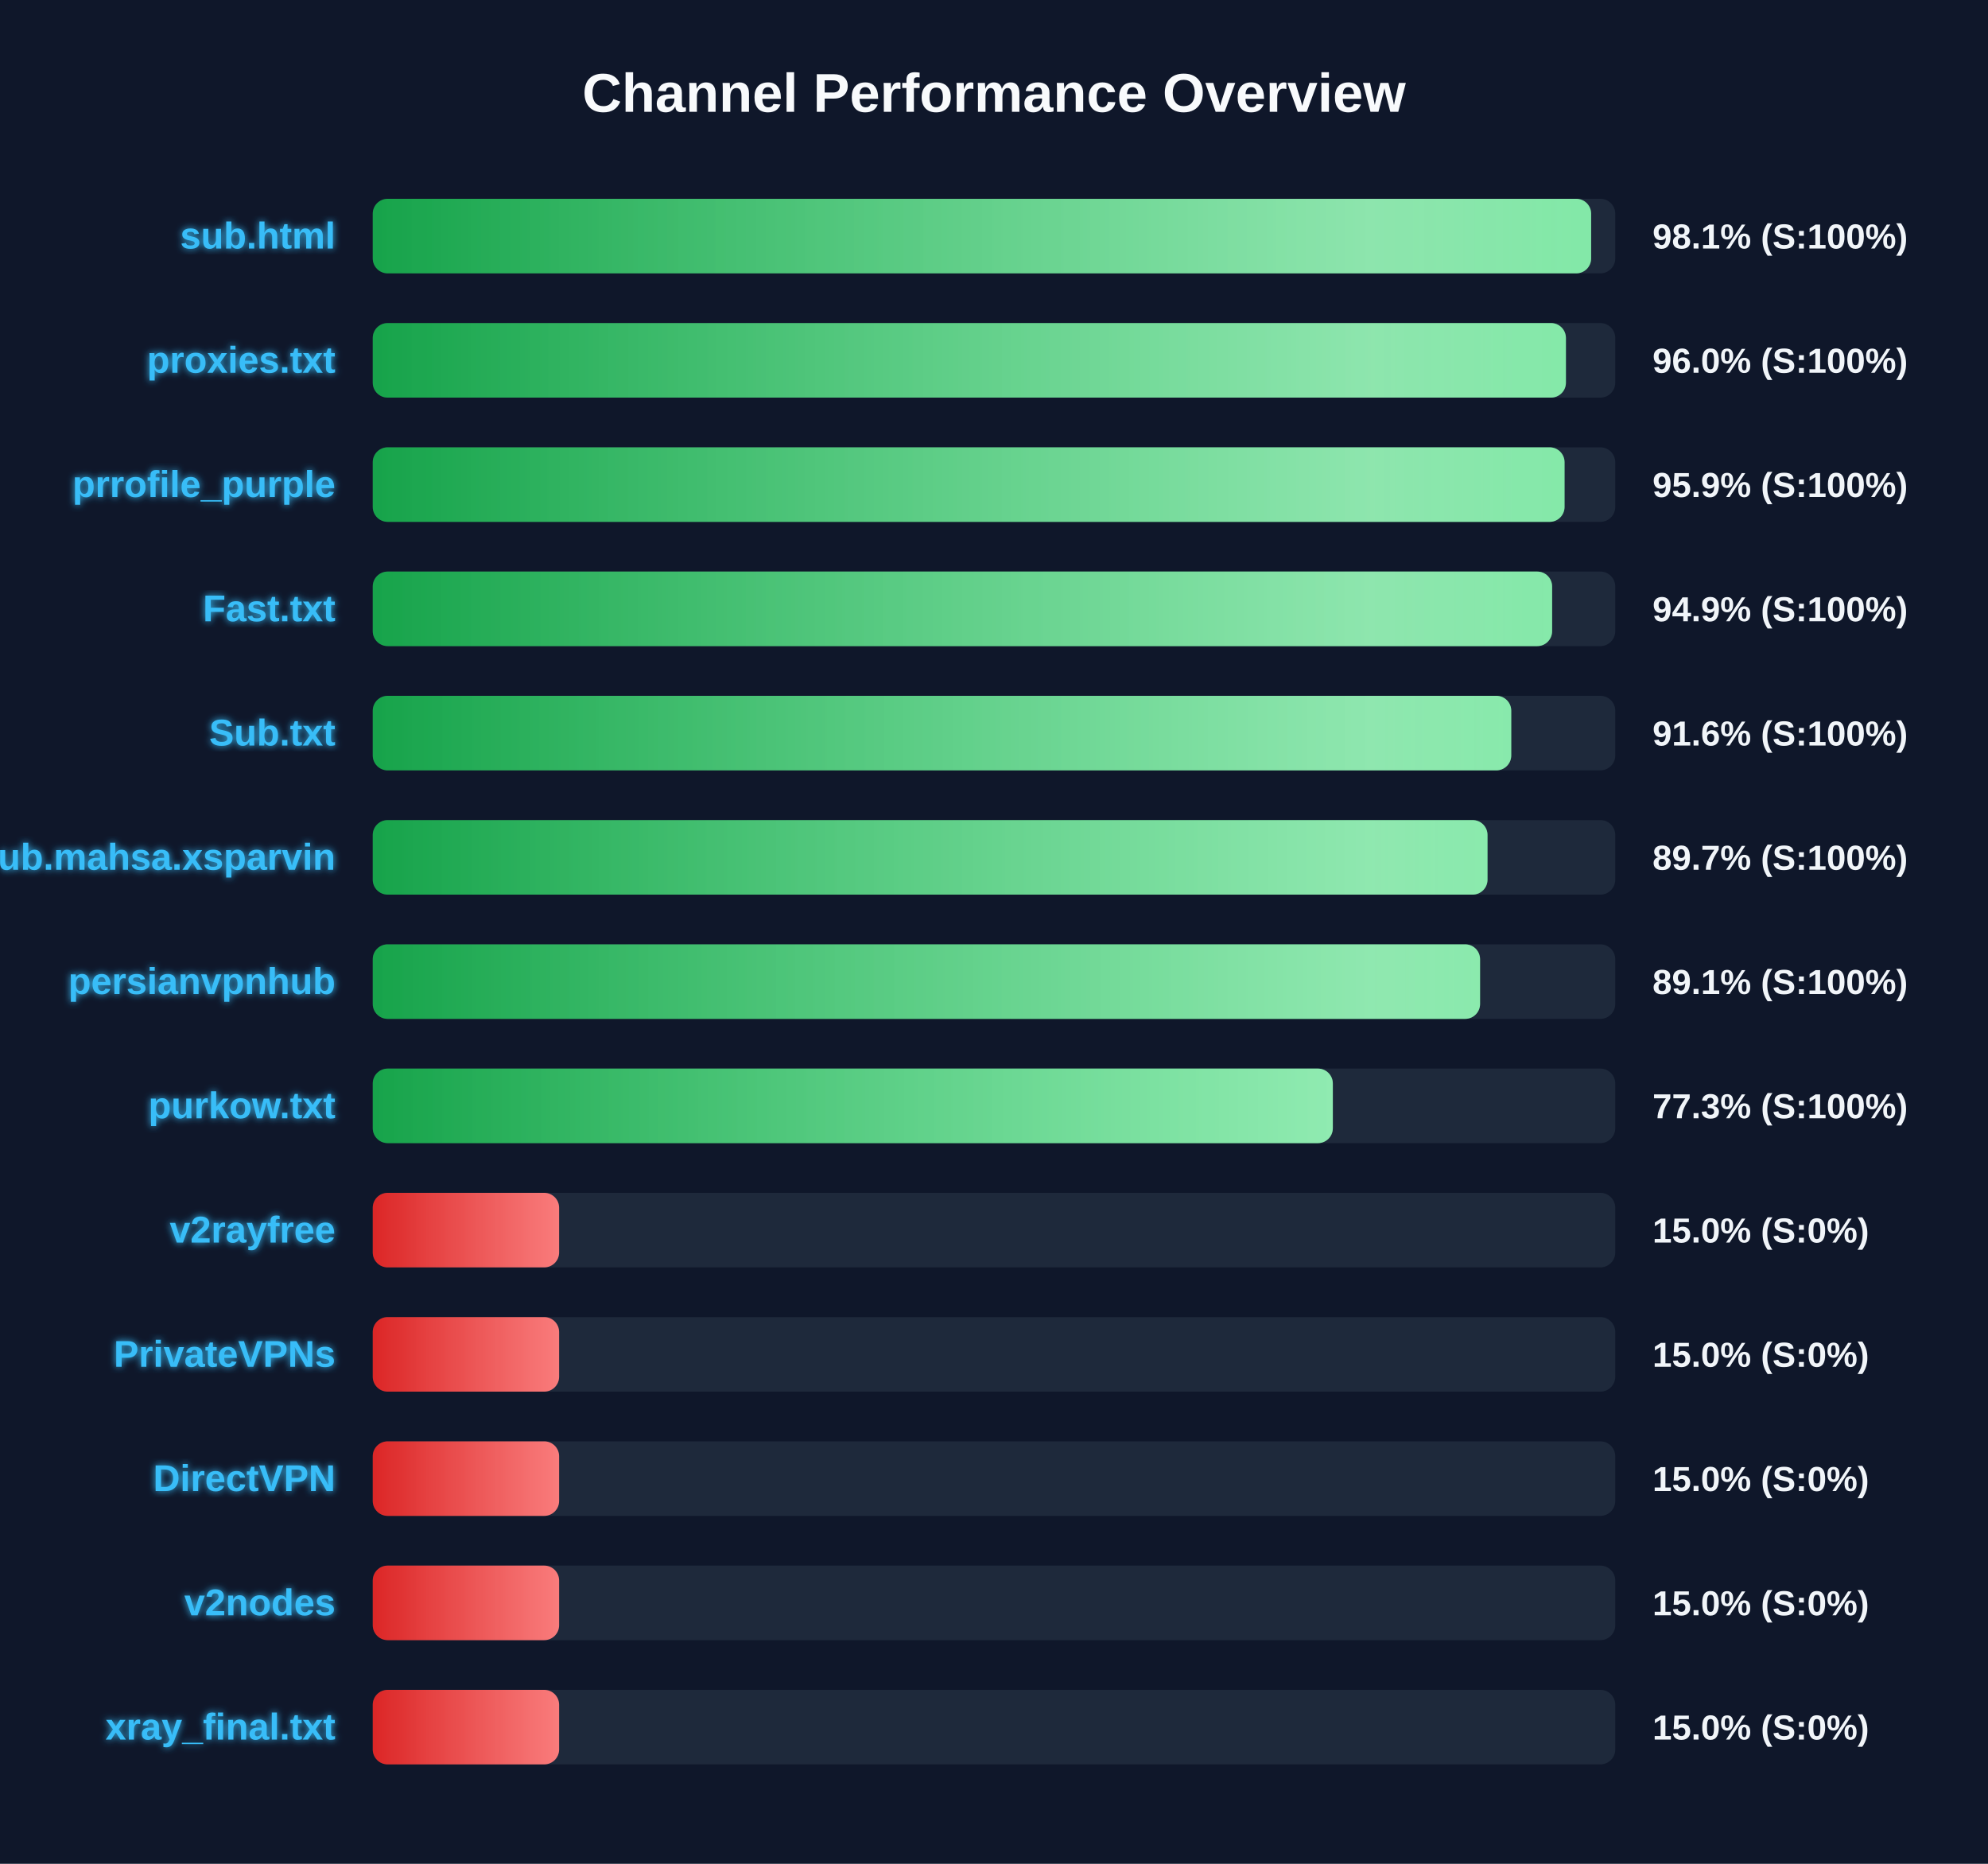
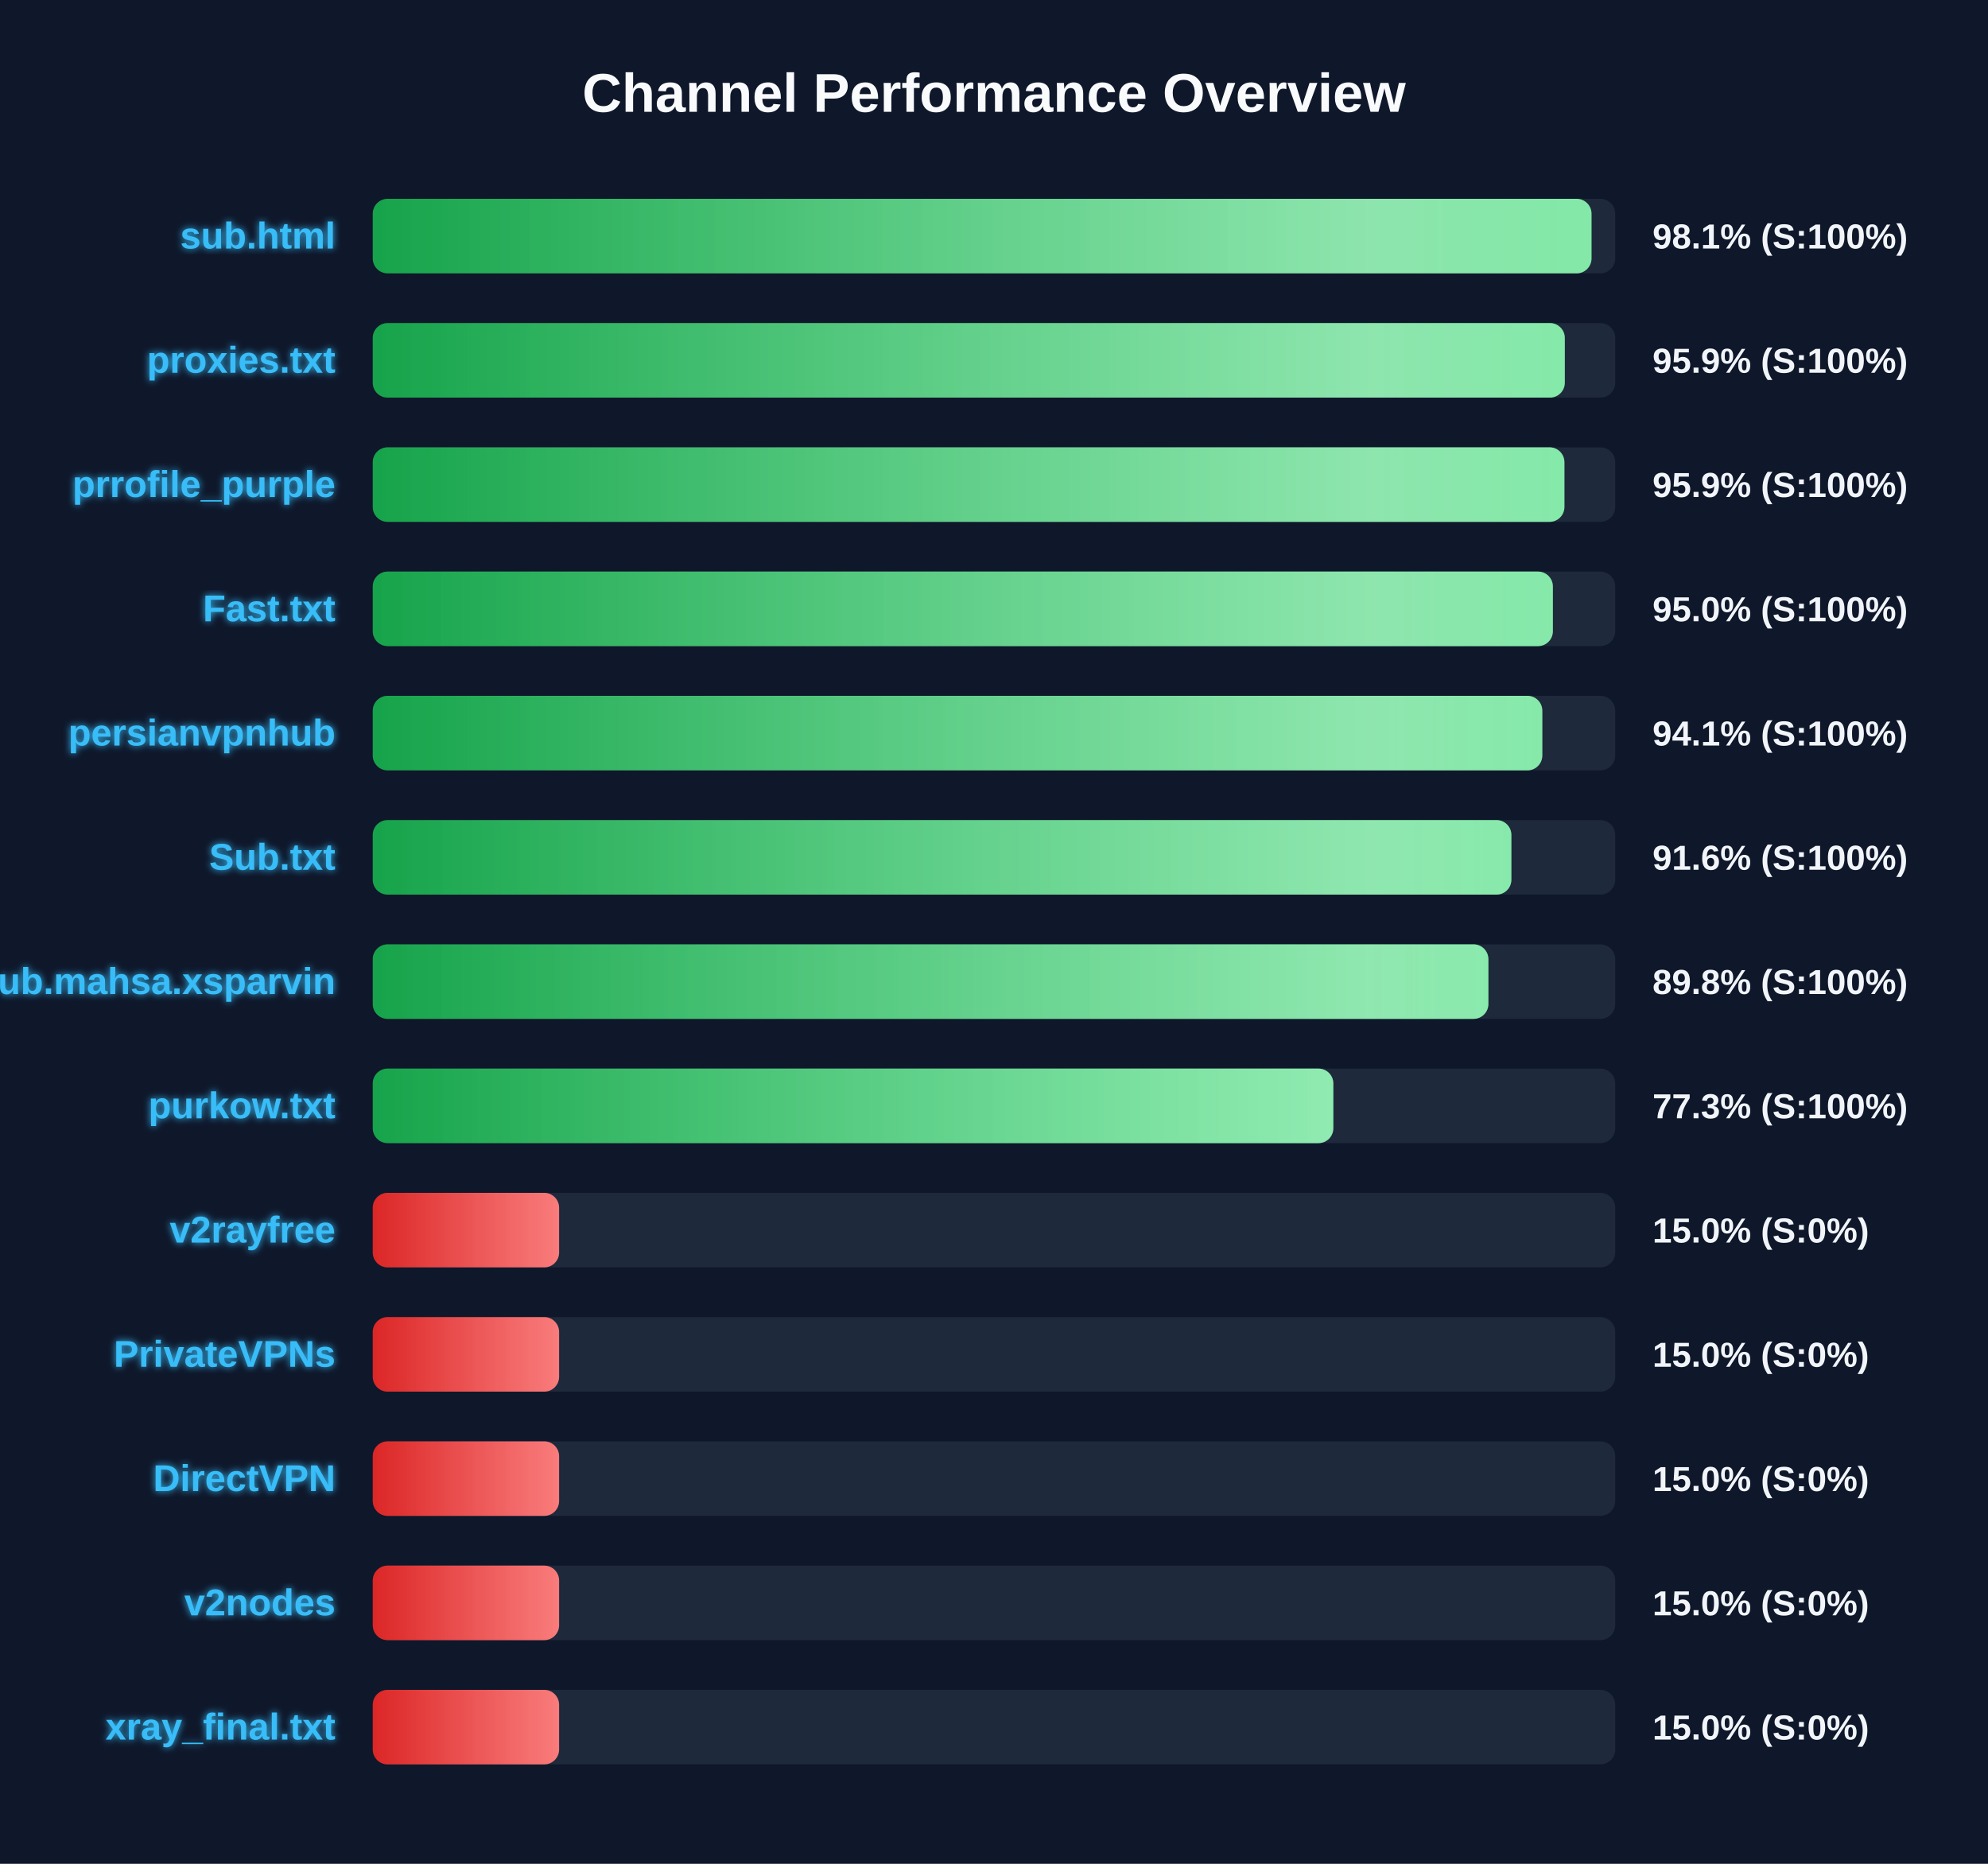
<svg xmlns="http://www.w3.org/2000/svg" width="800" height="750" version="1.1">
  <defs>
    <linearGradient id="grad-green" x1="0%" y1="0%" x2="100%" y2="0%">
      <stop offset="0%" stop-color="#16a34a" />
      <stop offset="100%" stop-color="#4ade80" />
    </linearGradient>
    <linearGradient id="grad-yellow" x1="0%" y1="0%" x2="100%" y2="0%">
      <stop offset="0%" stop-color="#ca8a04" />
      <stop offset="100%" stop-color="#fde047" />
    </linearGradient>
    <linearGradient id="grad-red" x1="0%" y1="0%" x2="100%" y2="0%">
      <stop offset="0%" stop-color="#dc2626" />
      <stop offset="100%" stop-color="#f87171" />
    </linearGradient>
    <linearGradient id="shimmer" x1="0%" y1="0%" x2="100%" y2="0%">
      <stop offset="0%" stop-color="rgba(255,255,255,0)" />
      <stop offset="50%" stop-color="rgba(255,255,255,0.4)" />
      <stop offset="100%" stop-color="rgba(255,255,255,0)" />
    </linearGradient>
    <filter id="glow" x="-20%" y="-20%" width="140%" height="140%">
      <feGaussianBlur stdDeviation="1.5" result="blur" />
      <feComposite in="SourceGraphic" in2="blur" operator="over" />
    </filter>
  </defs>
  <style>
        .bg-rect { fill: #0f172a; }
        .title { font: bold 22px 'Segoe UI', Arial, sans-serif; fill: #f8fafc; }
        .row { font: bold 15px 'Segoe UI', Arial, sans-serif; fill: #38bdf8; filter: url(#glow); }
        .score { font: bold 14px 'Segoe UI', Arial, sans-serif; fill: #f1f5f9; }
        @keyframes shimmer-anim {
            0% { transform: translateX(-100%); }
            100% { transform: translateX(200%); }
        }
        .shimmer-rect {
            animation: shimmer-anim 2.5s infinite linear;
        }
    </style>
  <rect width="100%" height="100%" class="bg-rect" />
  <text x="400" y="45" text-anchor="middle" class="title">Channel Performance Overview</text>
  <rect x="150" y="80" width="500" height="30" fill="#1e293b" rx="6" />
  <clipPath id="clip-0">
-     <rect x="150" y="80" width="490.3" height="30" rx="6" />
+     <rect x="150" y="80" width="490.45" height="30" rx="6" />
  </clipPath>
-   <rect x="150" y="80" width="490.3" height="30" fill="url(#grad-green)" rx="6" />
+   <rect x="150" y="80" width="490.45" height="30" fill="url(#grad-green)" rx="6" />
  <g clip-path="url(#clip-0)">
    <rect x="150" y="80" width="100%" height="30" fill="url(#shimmer)" class="shimmer-rect" />
  </g>
  <text x="135" y="100" text-anchor="end" class="row">sub.html</text>
  <text x="665" y="100" text-anchor="start" class="score">98.1% (S:100%)</text>
  <rect x="150" y="130" width="500" height="30" fill="#1e293b" rx="6" />
  <clipPath id="clip-1">
-     <rect x="150" y="130" width="480.15" height="30" rx="6" />
+     <rect x="150" y="130" width="479.7" height="30" rx="6" />
  </clipPath>
-   <rect x="150" y="130" width="480.15" height="30" fill="url(#grad-green)" rx="6" />
+   <rect x="150" y="130" width="479.7" height="30" fill="url(#grad-green)" rx="6" />
  <g clip-path="url(#clip-1)">
    <rect x="150" y="130" width="100%" height="30" fill="url(#shimmer)" class="shimmer-rect" />
  </g>
  <text x="135" y="150" text-anchor="end" class="row">proxies.txt</text>
-   <text x="665" y="150" text-anchor="start" class="score">96.0% (S:100%)</text>
+   <text x="665" y="150" text-anchor="start" class="score">95.9% (S:100%)</text>
  <rect x="150" y="180" width="500" height="30" fill="#1e293b" rx="6" />
  <clipPath id="clip-2">
-     <rect x="150" y="180" width="479.6" height="30" rx="6" />
+     <rect x="150" y="180" width="479.55" height="30" rx="6" />
  </clipPath>
-   <rect x="150" y="180" width="479.6" height="30" fill="url(#grad-green)" rx="6" />
+   <rect x="150" y="180" width="479.55" height="30" fill="url(#grad-green)" rx="6" />
  <g clip-path="url(#clip-2)">
    <rect x="150" y="180" width="100%" height="30" fill="url(#shimmer)" class="shimmer-rect" />
  </g>
  <text x="135" y="200" text-anchor="end" class="row">prrofile_purple</text>
  <text x="665" y="200" text-anchor="start" class="score">95.9% (S:100%)</text>
  <rect x="150" y="230" width="500" height="30" fill="#1e293b" rx="6" />
  <clipPath id="clip-3">
-     <rect x="150" y="230" width="474.6" height="30" rx="6" />
+     <rect x="150" y="230" width="474.9" height="30" rx="6" />
  </clipPath>
-   <rect x="150" y="230" width="474.6" height="30" fill="url(#grad-green)" rx="6" />
+   <rect x="150" y="230" width="474.9" height="30" fill="url(#grad-green)" rx="6" />
  <g clip-path="url(#clip-3)">
    <rect x="150" y="230" width="100%" height="30" fill="url(#shimmer)" class="shimmer-rect" />
  </g>
  <text x="135" y="250" text-anchor="end" class="row">Fast.txt</text>
-   <text x="665" y="250" text-anchor="start" class="score">94.9% (S:100%)</text>
+   <text x="665" y="250" text-anchor="start" class="score">95.0% (S:100%)</text>
  <rect x="150" y="280" width="500" height="30" fill="#1e293b" rx="6" />
  <clipPath id="clip-4">
-     <rect x="150" y="280" width="458.15" height="30" rx="6" />
+     <rect x="150" y="280" width="470.65" height="30" rx="6" />
  </clipPath>
-   <rect x="150" y="280" width="458.15" height="30" fill="url(#grad-green)" rx="6" />
+   <rect x="150" y="280" width="470.65" height="30" fill="url(#grad-green)" rx="6" />
  <g clip-path="url(#clip-4)">
    <rect x="150" y="280" width="100%" height="30" fill="url(#shimmer)" class="shimmer-rect" />
  </g>
-   <text x="135" y="300" text-anchor="end" class="row">Sub.txt</text>
-   <text x="665" y="300" text-anchor="start" class="score">91.6% (S:100%)</text>
+   <text x="135" y="300" text-anchor="end" class="row">persianvpnhub</text>
+   <text x="665" y="300" text-anchor="start" class="score">94.1% (S:100%)</text>
  <rect x="150" y="330" width="500" height="30" fill="#1e293b" rx="6" />
  <clipPath id="clip-5">
-     <rect x="150" y="330" width="448.6" height="30" rx="6" />
+     <rect x="150" y="330" width="458.2" height="30" rx="6" />
  </clipPath>
-   <rect x="150" y="330" width="448.6" height="30" fill="url(#grad-green)" rx="6" />
+   <rect x="150" y="330" width="458.2" height="30" fill="url(#grad-green)" rx="6" />
  <g clip-path="url(#clip-5)">
    <rect x="150" y="330" width="100%" height="30" fill="url(#shimmer)" class="shimmer-rect" />
  </g>
-   <text x="135" y="350" text-anchor="end" class="row">Sub.mahsa.xsparvin</text>
-   <text x="665" y="350" text-anchor="start" class="score">89.7% (S:100%)</text>
+   <text x="135" y="350" text-anchor="end" class="row">Sub.txt</text>
+   <text x="665" y="350" text-anchor="start" class="score">91.6% (S:100%)</text>
  <rect x="150" y="380" width="500" height="30" fill="#1e293b" rx="6" />
  <clipPath id="clip-6">
-     <rect x="150" y="380" width="445.6" height="30" rx="6" />
+     <rect x="150" y="380" width="448.95" height="30" rx="6" />
  </clipPath>
-   <rect x="150" y="380" width="445.6" height="30" fill="url(#grad-green)" rx="6" />
+   <rect x="150" y="380" width="448.95" height="30" fill="url(#grad-green)" rx="6" />
  <g clip-path="url(#clip-6)">
    <rect x="150" y="380" width="100%" height="30" fill="url(#shimmer)" class="shimmer-rect" />
  </g>
-   <text x="135" y="400" text-anchor="end" class="row">persianvpnhub</text>
-   <text x="665" y="400" text-anchor="start" class="score">89.1% (S:100%)</text>
+   <text x="135" y="400" text-anchor="end" class="row">Sub.mahsa.xsparvin</text>
+   <text x="665" y="400" text-anchor="start" class="score">89.8% (S:100%)</text>
  <rect x="150" y="430" width="500" height="30" fill="#1e293b" rx="6" />
  <clipPath id="clip-7">
-     <rect x="150" y="430" width="386.35" height="30" rx="6" />
+     <rect x="150" y="430" width="386.55" height="30" rx="6" />
  </clipPath>
-   <rect x="150" y="430" width="386.35" height="30" fill="url(#grad-green)" rx="6" />
+   <rect x="150" y="430" width="386.55" height="30" fill="url(#grad-green)" rx="6" />
  <g clip-path="url(#clip-7)">
    <rect x="150" y="430" width="100%" height="30" fill="url(#shimmer)" class="shimmer-rect" />
  </g>
  <text x="135" y="450" text-anchor="end" class="row">purkow.txt</text>
  <text x="665" y="450" text-anchor="start" class="score">77.3% (S:100%)</text>
  <rect x="150" y="480" width="500" height="30" fill="#1e293b" rx="6" />
  <clipPath id="clip-8">
    <rect x="150" y="480" width="75.0" height="30" rx="6" />
  </clipPath>
  <rect x="150" y="480" width="75.0" height="30" fill="url(#grad-red)" rx="6" />
  <g clip-path="url(#clip-8)">
    <rect x="150" y="480" width="100%" height="30" fill="url(#shimmer)" class="shimmer-rect" />
  </g>
  <text x="135" y="500" text-anchor="end" class="row">v2rayfree</text>
  <text x="665" y="500" text-anchor="start" class="score">15.0% (S:0%)</text>
  <rect x="150" y="530" width="500" height="30" fill="#1e293b" rx="6" />
  <clipPath id="clip-9">
    <rect x="150" y="530" width="75.0" height="30" rx="6" />
  </clipPath>
  <rect x="150" y="530" width="75.0" height="30" fill="url(#grad-red)" rx="6" />
  <g clip-path="url(#clip-9)">
    <rect x="150" y="530" width="100%" height="30" fill="url(#shimmer)" class="shimmer-rect" />
  </g>
  <text x="135" y="550" text-anchor="end" class="row">PrivateVPNs</text>
  <text x="665" y="550" text-anchor="start" class="score">15.0% (S:0%)</text>
  <rect x="150" y="580" width="500" height="30" fill="#1e293b" rx="6" />
  <clipPath id="clip-10">
    <rect x="150" y="580" width="75.0" height="30" rx="6" />
  </clipPath>
  <rect x="150" y="580" width="75.0" height="30" fill="url(#grad-red)" rx="6" />
  <g clip-path="url(#clip-10)">
    <rect x="150" y="580" width="100%" height="30" fill="url(#shimmer)" class="shimmer-rect" />
  </g>
  <text x="135" y="600" text-anchor="end" class="row">DirectVPN</text>
  <text x="665" y="600" text-anchor="start" class="score">15.0% (S:0%)</text>
  <rect x="150" y="630" width="500" height="30" fill="#1e293b" rx="6" />
  <clipPath id="clip-11">
    <rect x="150" y="630" width="75.0" height="30" rx="6" />
  </clipPath>
  <rect x="150" y="630" width="75.0" height="30" fill="url(#grad-red)" rx="6" />
  <g clip-path="url(#clip-11)">
    <rect x="150" y="630" width="100%" height="30" fill="url(#shimmer)" class="shimmer-rect" />
  </g>
  <text x="135" y="650" text-anchor="end" class="row">v2nodes</text>
  <text x="665" y="650" text-anchor="start" class="score">15.0% (S:0%)</text>
  <rect x="150" y="680" width="500" height="30" fill="#1e293b" rx="6" />
  <clipPath id="clip-12">
    <rect x="150" y="680" width="75.0" height="30" rx="6" />
  </clipPath>
  <rect x="150" y="680" width="75.0" height="30" fill="url(#grad-red)" rx="6" />
  <g clip-path="url(#clip-12)">
    <rect x="150" y="680" width="100%" height="30" fill="url(#shimmer)" class="shimmer-rect" />
  </g>
  <text x="135" y="700" text-anchor="end" class="row">xray_final.txt</text>
  <text x="665" y="700" text-anchor="start" class="score">15.0% (S:0%)</text>
</svg>
